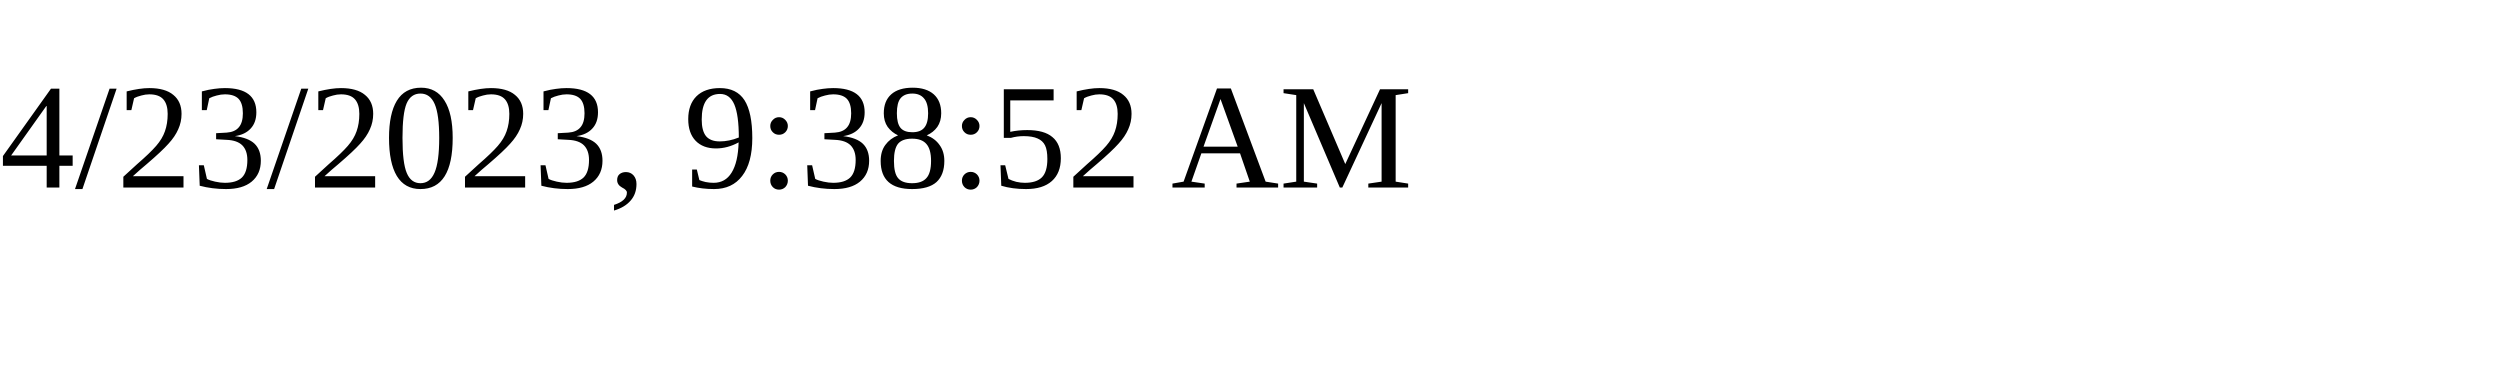
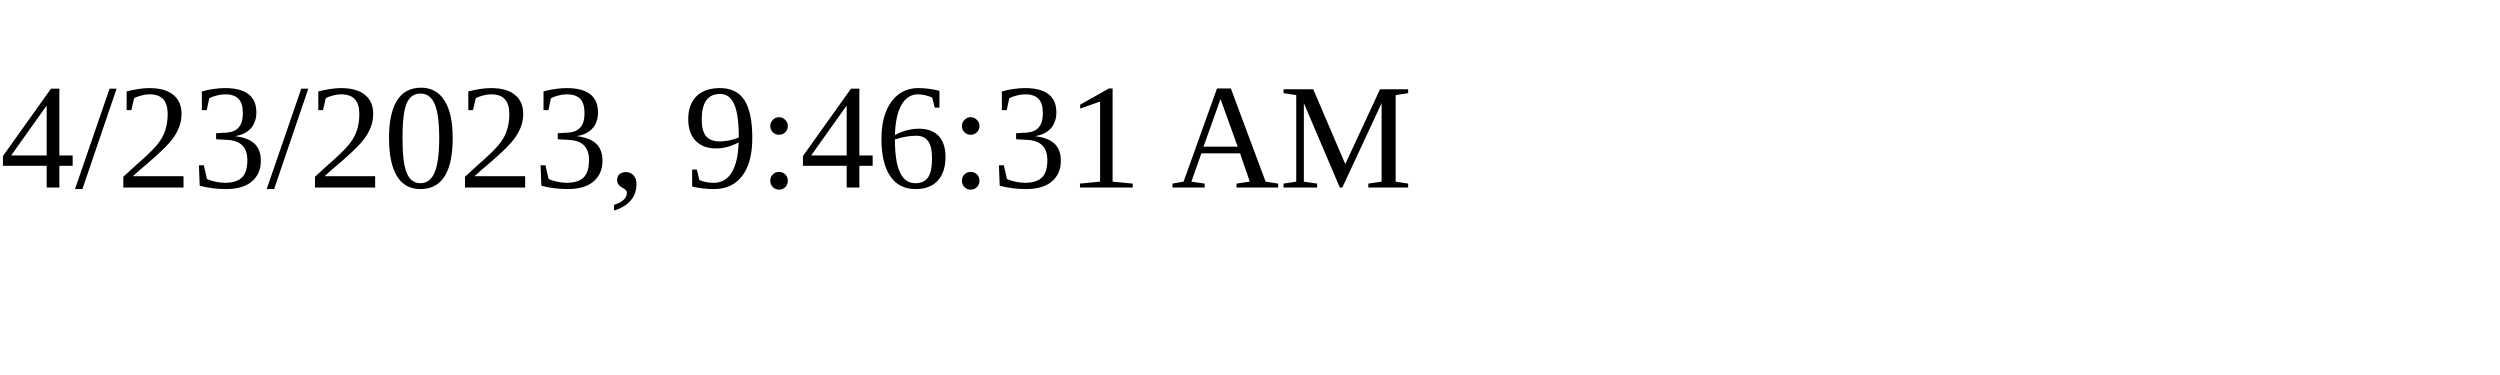
<svg xmlns="http://www.w3.org/2000/svg" height="30" width="200">
-   <text x="0" y="15">4/23/2023, 9:38:52 AM</text>
+   <text x="0" y="15">4/23/2023, 9:46:31 AM</text>
</svg>
